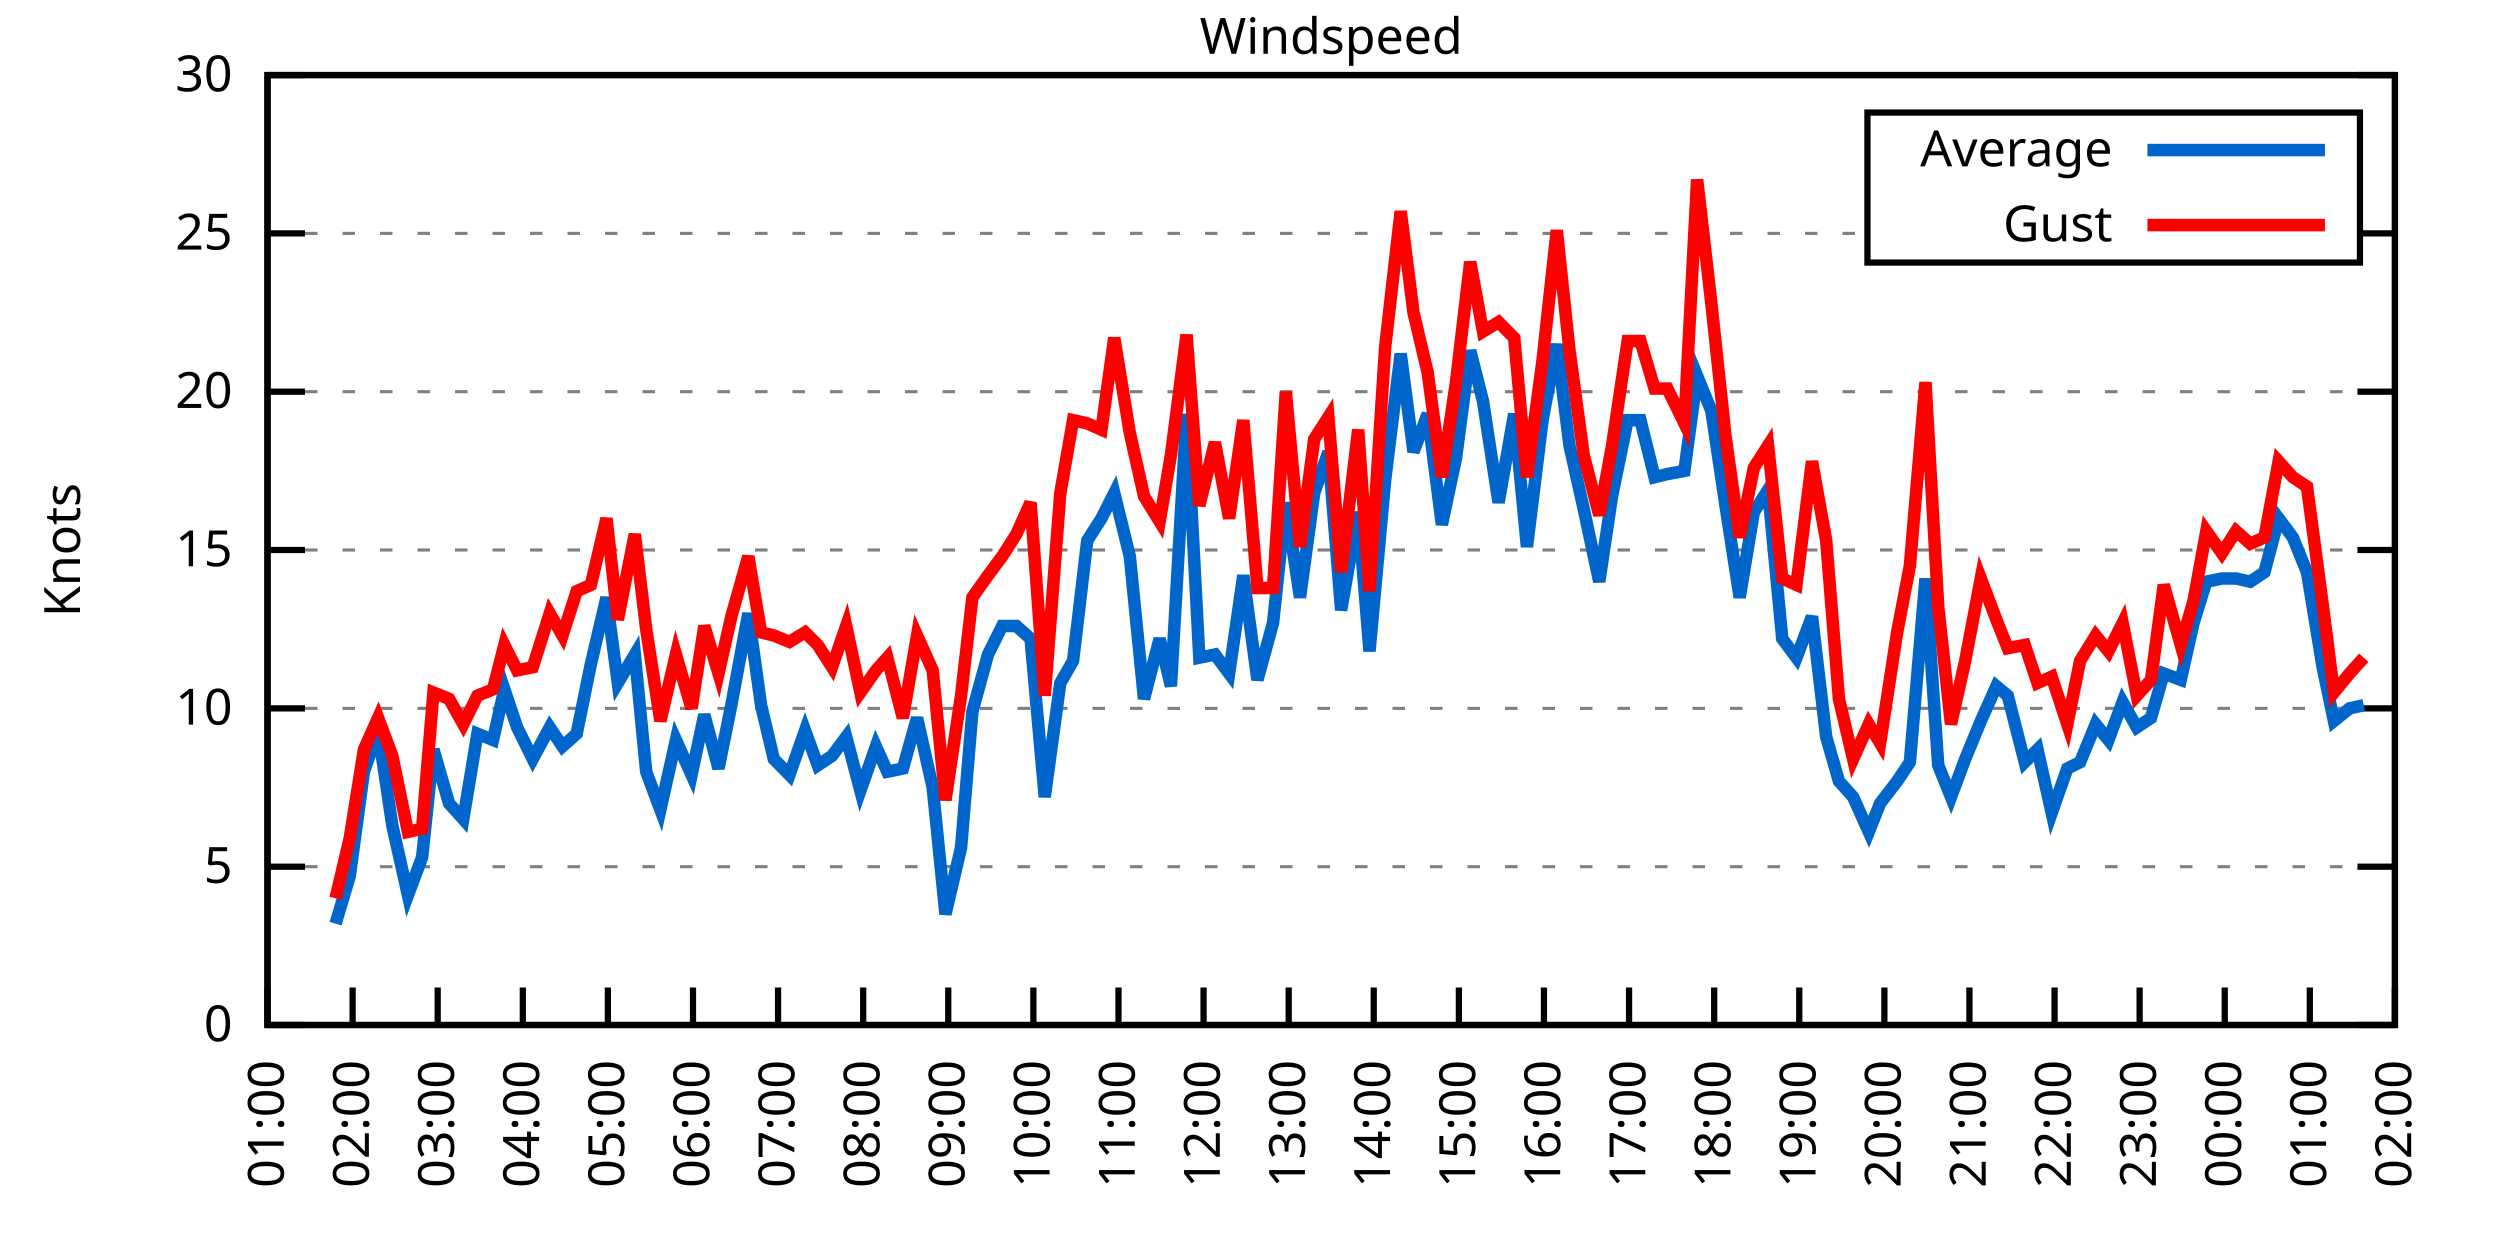
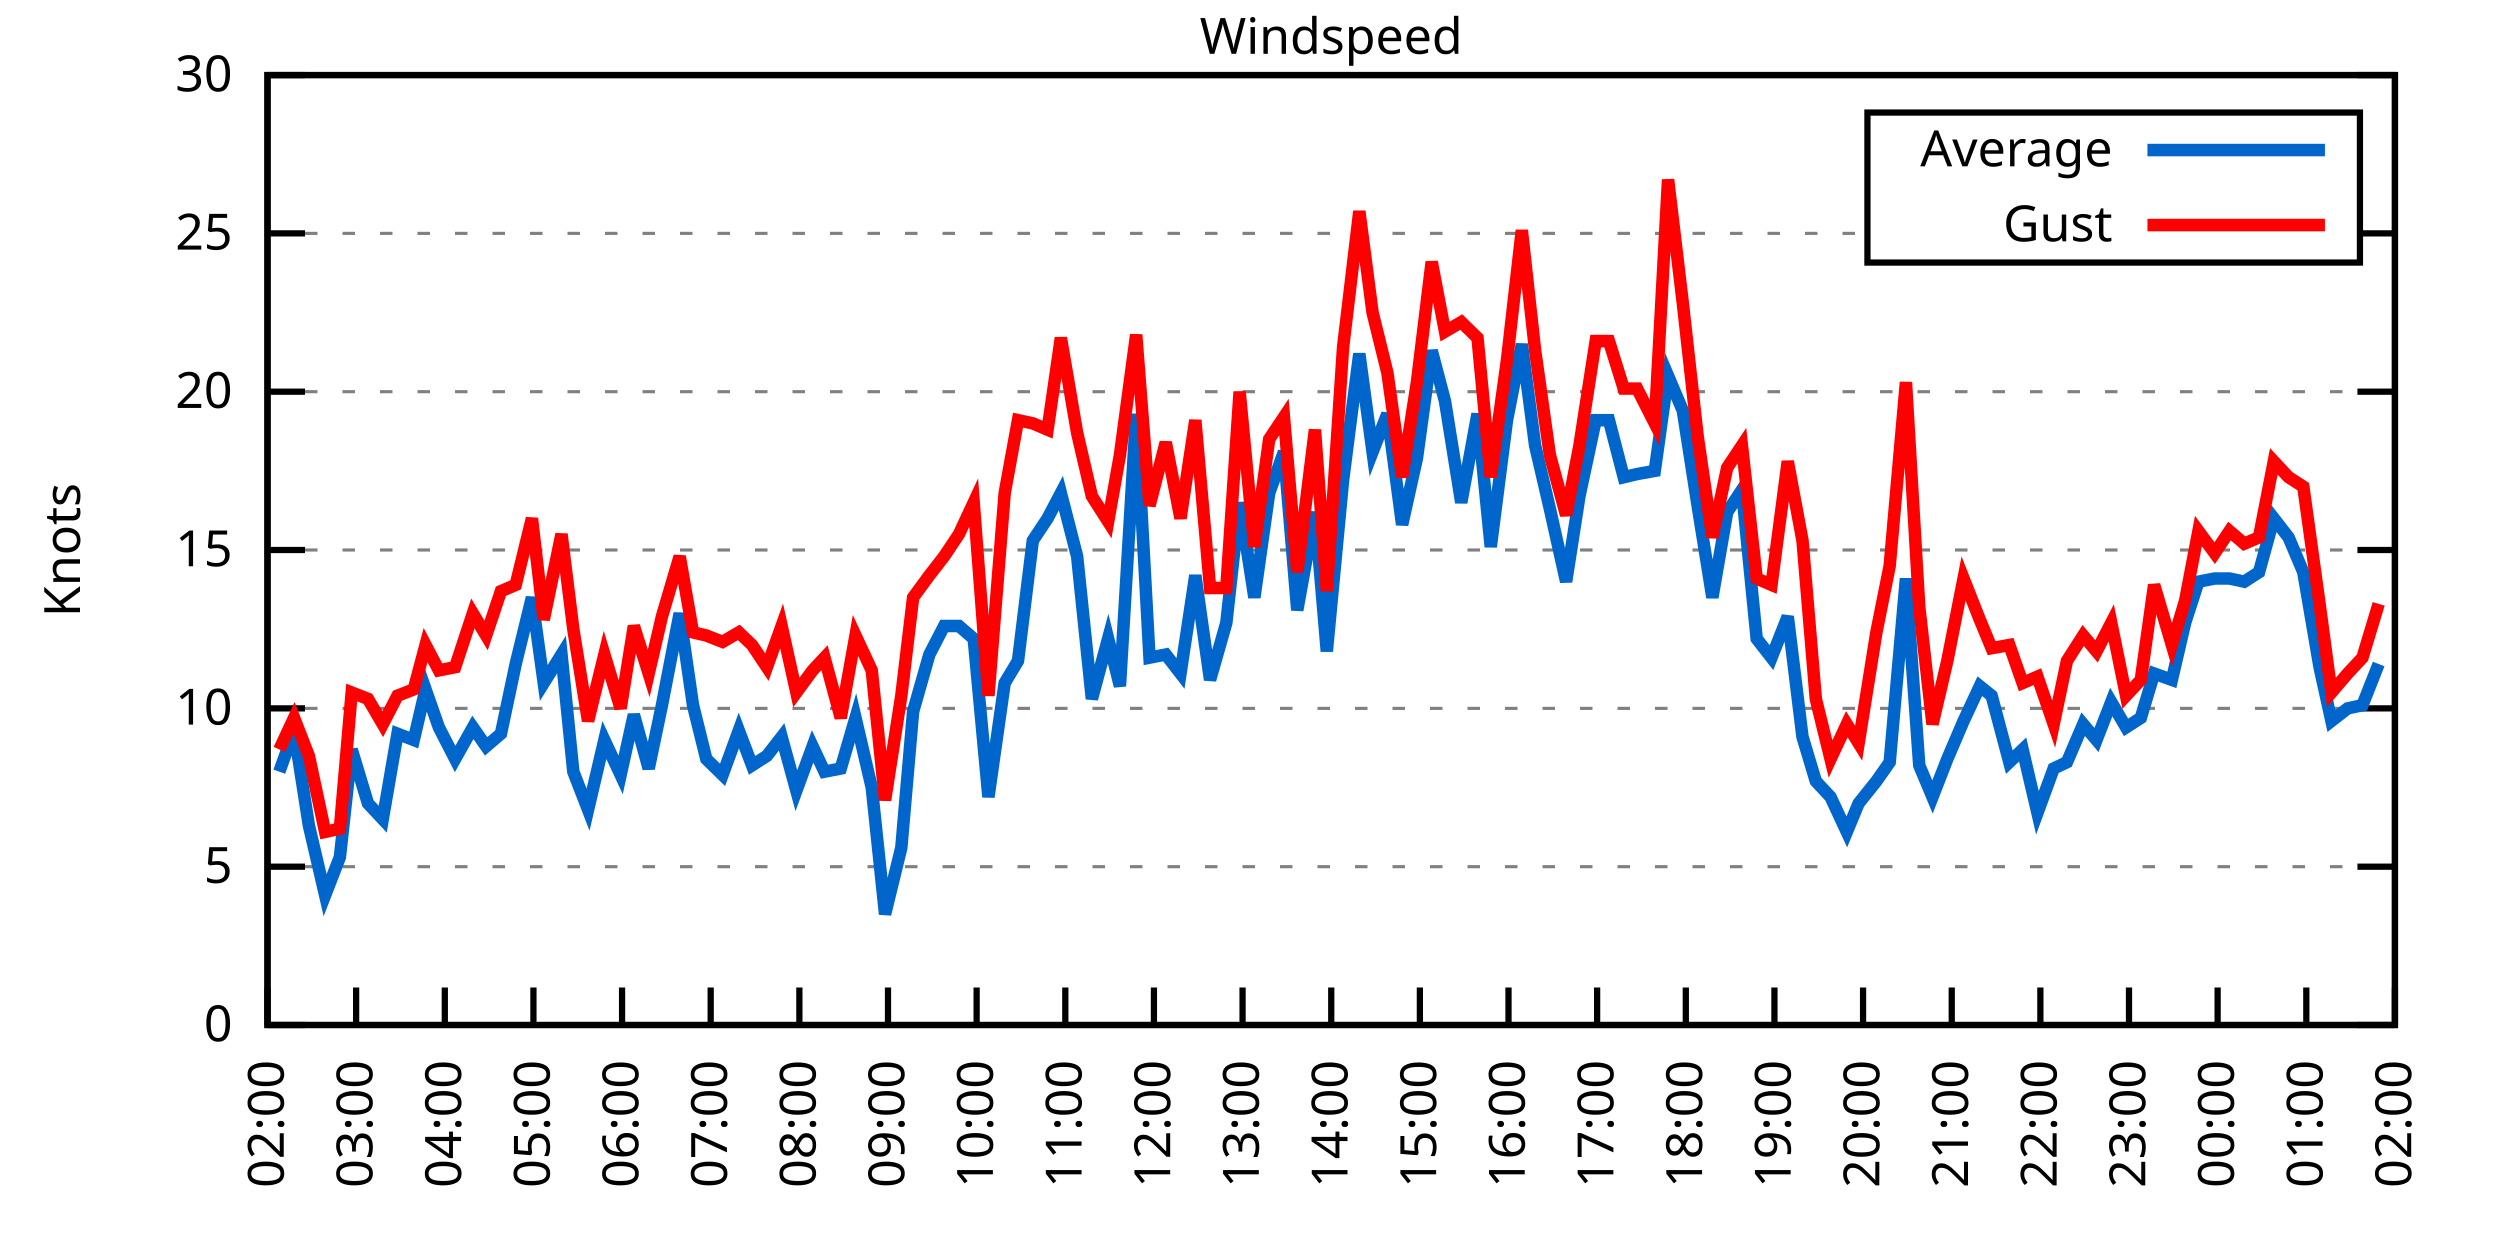
<svg xmlns="http://www.w3.org/2000/svg" xmlns:xlink="http://www.w3.org/1999/xlink" width="400" height="200" viewBox="0 0 400 200">
  <g id="gnuplot_canvas">
    <rect x="0" y="0" width="400" height="200" fill="none" />
    <defs>
      <circle id="gpDot" r="0.5" stroke-width="0.5" stroke="currentColor" />
      <path id="gpPt0" stroke-width="0.333" stroke="currentColor" d="M-1,0 h2 M0,-1 v2" />
      <path id="gpPt1" stroke-width="0.333" stroke="currentColor" d="M-1,-1 L1,1 M1,-1 L-1,1" />
      <path id="gpPt2" stroke-width="0.333" stroke="currentColor" d="M-1,0 L1,0 M0,-1 L0,1 M-1,-1 L1,1 M-1,1 L1,-1" />
      <rect id="gpPt3" stroke-width="0.333" stroke="currentColor" x="-1" y="-1" width="2" height="2" />
      <rect id="gpPt4" stroke-width="0.333" stroke="currentColor" fill="currentColor" x="-1" y="-1" width="2" height="2" />
      <circle id="gpPt5" stroke-width="0.333" stroke="currentColor" cx="0" cy="0" r="1" />
      <use xlink:href="#gpPt5" id="gpPt6" fill="currentColor" stroke="none" />
      <path id="gpPt7" stroke-width="0.333" stroke="currentColor" d="M0,-1.33 L-1.33,0.67 L1.33,0.67 z" />
      <use xlink:href="#gpPt7" id="gpPt8" fill="currentColor" stroke="none" />
      <use xlink:href="#gpPt7" id="gpPt9" stroke="currentColor" transform="rotate(180)" />
      <use xlink:href="#gpPt9" id="gpPt10" fill="currentColor" stroke="none" />
      <use xlink:href="#gpPt3" id="gpPt11" stroke="currentColor" transform="rotate(45)" />
      <use xlink:href="#gpPt11" id="gpPt12" fill="currentColor" stroke="none" />
      <path id="gpPt13" stroke-width="0.333" stroke="currentColor" d="M0,1.330 L1.265,0.411 L0.782,-1.067 L-0.782,-1.076 L-1.265,0.411 z" />
      <use xlink:href="#gpPt13" id="gpPt14" fill="currentColor" stroke="none" />
      <filter id="textbox" filterUnits="objectBoundingBox" x="0" y="0" height="1" width="1">
        <feFlood flood-color="white" flood-opacity="1" result="bgnd" />
        <feComposite in="SourceGraphic" in2="bgnd" operator="atop" />
      </filter>
      <filter id="greybox" filterUnits="objectBoundingBox" x="0" y="0" height="1" width="1">
        <feFlood flood-color="lightgrey" flood-opacity="1" result="grey" />
        <feComposite in="SourceGraphic" in2="grey" operator="atop" />
      </filter>
    </defs>
    <g fill="none" color="white" stroke="currentColor" stroke-width="1.00" stroke-linecap="butt" stroke-linejoin="miter">
</g>
    <g fill="none" color="black" stroke="currentColor" stroke-width="1.00" stroke-linecap="butt" stroke-linejoin="miter">
      <g stroke="none" shape-rendering="crispEdges">
        <polygon fill="rgb(255, 255, 255)" points="42.80,164.00 383.18,164.00 383.18,12.02 42.80,12.02 " />
      </g>
    </g>
    <g fill="none" color="black" stroke="currentColor" stroke-width="1.00" stroke-linecap="butt" stroke-linejoin="miter">
</g>
    <g fill="none" color="black" stroke="black" stroke-width="0.50" stroke-linecap="butt" stroke-linejoin="miter">
</g>
    <g fill="none" color="gray" stroke="currentColor" stroke-width="0.50" stroke-linecap="butt" stroke-linejoin="miter">
      <path stroke="gray" stroke-dasharray="2,4" class="gridline" d="M42.80,164.00 L383.19,164.00  " />
    </g>
    <g fill="none" color="gray" stroke="gray" stroke-width="1.00" stroke-linecap="butt" stroke-linejoin="miter">
</g>
    <g fill="none" color="black" stroke="currentColor" stroke-width="1.00" stroke-linecap="butt" stroke-linejoin="miter">
      <path stroke="black" d="M42.80,164.00 L48.80,164.00 M383.19,164.00 L377.19,164.00  " />
      <g transform="translate(37.20,166.60)" stroke="none" fill="black" font-family="Sans" font-size="8.00" text-anchor="end">
        <text>
          <tspan font-family="Sans"> 0</tspan>
        </text>
      </g>
    </g>
    <g fill="none" color="black" stroke="currentColor" stroke-width="1.00" stroke-linecap="butt" stroke-linejoin="miter">
</g>
    <g fill="none" color="black" stroke="black" stroke-width="0.50" stroke-linecap="butt" stroke-linejoin="miter">
</g>
    <g fill="none" color="gray" stroke="currentColor" stroke-width="0.50" stroke-linecap="butt" stroke-linejoin="miter">
      <path stroke="gray" stroke-dasharray="2,4" class="gridline" d="M42.80,138.67 L383.19,138.67  " />
    </g>
    <g fill="none" color="gray" stroke="gray" stroke-width="1.00" stroke-linecap="butt" stroke-linejoin="miter">
</g>
    <g fill="none" color="black" stroke="currentColor" stroke-width="1.00" stroke-linecap="butt" stroke-linejoin="miter">
      <path stroke="black" d="M42.80,138.67 L48.80,138.67 M383.19,138.67 L377.19,138.67  " />
      <g transform="translate(37.20,141.27)" stroke="none" fill="black" font-family="Sans" font-size="8.00" text-anchor="end">
        <text>
          <tspan font-family="Sans"> 5</tspan>
        </text>
      </g>
    </g>
    <g fill="none" color="black" stroke="currentColor" stroke-width="1.00" stroke-linecap="butt" stroke-linejoin="miter">
</g>
    <g fill="none" color="black" stroke="black" stroke-width="0.50" stroke-linecap="butt" stroke-linejoin="miter">
</g>
    <g fill="none" color="gray" stroke="currentColor" stroke-width="0.50" stroke-linecap="butt" stroke-linejoin="miter">
      <path stroke="gray" stroke-dasharray="2,4" class="gridline" d="M42.80,113.34 L383.19,113.34  " />
    </g>
    <g fill="none" color="gray" stroke="gray" stroke-width="1.00" stroke-linecap="butt" stroke-linejoin="miter">
</g>
    <g fill="none" color="black" stroke="currentColor" stroke-width="1.00" stroke-linecap="butt" stroke-linejoin="miter">
      <path stroke="black" d="M42.80,113.34 L48.80,113.34 M383.19,113.34 L377.19,113.34  " />
      <g transform="translate(37.20,115.94)" stroke="none" fill="black" font-family="Sans" font-size="8.00" text-anchor="end">
        <text>
          <tspan font-family="Sans"> 10</tspan>
        </text>
      </g>
    </g>
    <g fill="none" color="black" stroke="currentColor" stroke-width="1.00" stroke-linecap="butt" stroke-linejoin="miter">
</g>
    <g fill="none" color="black" stroke="black" stroke-width="0.50" stroke-linecap="butt" stroke-linejoin="miter">
</g>
    <g fill="none" color="gray" stroke="currentColor" stroke-width="0.50" stroke-linecap="butt" stroke-linejoin="miter">
      <path stroke="gray" stroke-dasharray="2,4" class="gridline" d="M42.80,88.00 L383.19,88.00  " />
    </g>
    <g fill="none" color="gray" stroke="gray" stroke-width="1.00" stroke-linecap="butt" stroke-linejoin="miter">
</g>
    <g fill="none" color="black" stroke="currentColor" stroke-width="1.00" stroke-linecap="butt" stroke-linejoin="miter">
      <path stroke="black" d="M42.80,88.00 L48.80,88.00 M383.19,88.00 L377.19,88.00  " />
      <g transform="translate(37.20,90.60)" stroke="none" fill="black" font-family="Sans" font-size="8.00" text-anchor="end">
        <text>
          <tspan font-family="Sans"> 15</tspan>
        </text>
      </g>
    </g>
    <g fill="none" color="black" stroke="currentColor" stroke-width="1.00" stroke-linecap="butt" stroke-linejoin="miter">
</g>
    <g fill="none" color="black" stroke="black" stroke-width="0.50" stroke-linecap="butt" stroke-linejoin="miter">
</g>
    <g fill="none" color="gray" stroke="currentColor" stroke-width="0.50" stroke-linecap="butt" stroke-linejoin="miter">
      <path stroke="gray" stroke-dasharray="2,4" class="gridline" d="M42.80,62.67 L383.19,62.67  " />
    </g>
    <g fill="none" color="gray" stroke="gray" stroke-width="1.00" stroke-linecap="butt" stroke-linejoin="miter">
</g>
    <g fill="none" color="black" stroke="currentColor" stroke-width="1.00" stroke-linecap="butt" stroke-linejoin="miter">
      <path stroke="black" d="M42.80,62.67 L48.80,62.67 M383.19,62.67 L377.19,62.67  " />
      <g transform="translate(37.20,65.27)" stroke="none" fill="black" font-family="Sans" font-size="8.00" text-anchor="end">
        <text>
          <tspan font-family="Sans"> 20</tspan>
        </text>
      </g>
    </g>
    <g fill="none" color="black" stroke="currentColor" stroke-width="1.00" stroke-linecap="butt" stroke-linejoin="miter">
</g>
    <g fill="none" color="black" stroke="black" stroke-width="0.50" stroke-linecap="butt" stroke-linejoin="miter">
</g>
    <g fill="none" color="gray" stroke="currentColor" stroke-width="0.50" stroke-linecap="butt" stroke-linejoin="miter">
      <path stroke="gray" stroke-dasharray="2,4" class="gridline" d="M42.80,37.34 L298.79,37.34 M377.59,37.34 L383.19,37.34  " />
    </g>
    <g fill="none" color="gray" stroke="gray" stroke-width="1.00" stroke-linecap="butt" stroke-linejoin="miter">
</g>
    <g fill="none" color="black" stroke="currentColor" stroke-width="1.00" stroke-linecap="butt" stroke-linejoin="miter">
      <path stroke="black" d="M42.80,37.34 L48.80,37.34 M383.19,37.34 L377.19,37.34  " />
      <g transform="translate(37.20,39.94)" stroke="none" fill="black" font-family="Sans" font-size="8.00" text-anchor="end">
        <text>
          <tspan font-family="Sans"> 25</tspan>
        </text>
      </g>
    </g>
    <g fill="none" color="black" stroke="currentColor" stroke-width="1.00" stroke-linecap="butt" stroke-linejoin="miter">
</g>
    <g fill="none" color="black" stroke="black" stroke-width="0.50" stroke-linecap="butt" stroke-linejoin="miter">
</g>
    <g fill="none" color="gray" stroke="currentColor" stroke-width="0.50" stroke-linecap="butt" stroke-linejoin="miter">
      <path stroke="gray" stroke-dasharray="2,4" class="gridline" d="M42.80,12.01 L383.19,12.01  " />
    </g>
    <g fill="none" color="gray" stroke="gray" stroke-width="1.00" stroke-linecap="butt" stroke-linejoin="miter">
</g>
    <g fill="none" color="black" stroke="currentColor" stroke-width="1.00" stroke-linecap="butt" stroke-linejoin="miter">
      <path stroke="black" d="M42.80,12.01 L48.80,12.01 M383.19,12.01 L377.19,12.01  " />
      <g transform="translate(37.20,14.61)" stroke="none" fill="black" font-family="Sans" font-size="8.00" text-anchor="end">
        <text>
          <tspan font-family="Sans"> 30</tspan>
        </text>
      </g>
    </g>
    <g fill="none" color="black" stroke="currentColor" stroke-width="1.00" stroke-linecap="butt" stroke-linejoin="miter">
      <path stroke="black" d="M42.80,164.00 L42.80,158.00  " />
      <g transform="translate(45.40,169.60) rotate(270.00)" stroke="none" fill="black" font-family="Sans" font-size="8.00" text-anchor="end">
        <text>
-           <tspan font-family="Sans">01:00</tspan>
-         </text>
-       </g>
-     </g>
-     <g fill="none" color="black" stroke="currentColor" stroke-width="1.00" stroke-linecap="butt" stroke-linejoin="miter">
-       <path stroke="black" d="M56.42,164.00 L56.42,158.00  " />
-       <g transform="translate(59.02,169.60) rotate(270.00)" stroke="none" fill="black" font-family="Sans" font-size="8.00" text-anchor="end">
-         <text>
          <tspan font-family="Sans">02:00</tspan>
        </text>
      </g>
    </g>
    <g fill="none" color="black" stroke="currentColor" stroke-width="1.00" stroke-linecap="butt" stroke-linejoin="miter">
-       <path stroke="black" d="M70.03,164.00 L70.03,158.00  " />
-       <g transform="translate(72.63,169.60) rotate(270.00)" stroke="none" fill="black" font-family="Sans" font-size="8.00" text-anchor="end">
+       <path stroke="black" d="M56.98,164.00 L56.98,158.00  " />
+       <g transform="translate(59.58,169.60) rotate(270.00)" stroke="none" fill="black" font-family="Sans" font-size="8.00" text-anchor="end">
        <text>
          <tspan font-family="Sans">03:00</tspan>
        </text>
      </g>
    </g>
    <g fill="none" color="black" stroke="currentColor" stroke-width="1.00" stroke-linecap="butt" stroke-linejoin="miter">
-       <path stroke="black" d="M83.65,164.00 L83.65,158.00  " />
-       <g transform="translate(86.25,169.60) rotate(270.00)" stroke="none" fill="black" font-family="Sans" font-size="8.00" text-anchor="end">
+       <path stroke="black" d="M71.17,164.00 L71.17,158.00  " />
+       <g transform="translate(73.77,169.60) rotate(270.00)" stroke="none" fill="black" font-family="Sans" font-size="8.00" text-anchor="end">
        <text>
          <tspan font-family="Sans">04:00</tspan>
        </text>
      </g>
    </g>
    <g fill="none" color="black" stroke="currentColor" stroke-width="1.00" stroke-linecap="butt" stroke-linejoin="miter">
-       <path stroke="black" d="M97.26,164.00 L97.26,158.00  " />
-       <g transform="translate(99.86,169.60) rotate(270.00)" stroke="none" fill="black" font-family="Sans" font-size="8.00" text-anchor="end">
+       <path stroke="black" d="M85.35,164.00 L85.35,158.00  " />
+       <g transform="translate(87.95,169.60) rotate(270.00)" stroke="none" fill="black" font-family="Sans" font-size="8.00" text-anchor="end">
        <text>
          <tspan font-family="Sans">05:00</tspan>
        </text>
      </g>
    </g>
    <g fill="none" color="black" stroke="currentColor" stroke-width="1.00" stroke-linecap="butt" stroke-linejoin="miter">
-       <path stroke="black" d="M110.88,164.00 L110.88,158.00  " />
-       <g transform="translate(113.48,169.60) rotate(270.00)" stroke="none" fill="black" font-family="Sans" font-size="8.00" text-anchor="end">
+       <path stroke="black" d="M99.53,164.00 L99.53,158.00  " />
+       <g transform="translate(102.13,169.60) rotate(270.00)" stroke="none" fill="black" font-family="Sans" font-size="8.00" text-anchor="end">
        <text>
          <tspan font-family="Sans">06:00</tspan>
        </text>
      </g>
    </g>
    <g fill="none" color="black" stroke="currentColor" stroke-width="1.00" stroke-linecap="butt" stroke-linejoin="miter">
-       <path stroke="black" d="M124.49,164.00 L124.49,158.00  " />
-       <g transform="translate(127.09,169.60) rotate(270.00)" stroke="none" fill="black" font-family="Sans" font-size="8.00" text-anchor="end">
+       <path stroke="black" d="M113.71,164.00 L113.71,158.00  " />
+       <g transform="translate(116.31,169.60) rotate(270.00)" stroke="none" fill="black" font-family="Sans" font-size="8.00" text-anchor="end">
        <text>
          <tspan font-family="Sans">07:00</tspan>
        </text>
      </g>
    </g>
    <g fill="none" color="black" stroke="currentColor" stroke-width="1.00" stroke-linecap="butt" stroke-linejoin="miter">
-       <path stroke="black" d="M138.11,164.00 L138.11,158.00  " />
-       <g transform="translate(140.71,169.60) rotate(270.00)" stroke="none" fill="black" font-family="Sans" font-size="8.00" text-anchor="end">
+       <path stroke="black" d="M127.90,164.00 L127.90,158.00  " />
+       <g transform="translate(130.50,169.60) rotate(270.00)" stroke="none" fill="black" font-family="Sans" font-size="8.00" text-anchor="end">
        <text>
          <tspan font-family="Sans">08:00</tspan>
        </text>
      </g>
    </g>
    <g fill="none" color="black" stroke="currentColor" stroke-width="1.00" stroke-linecap="butt" stroke-linejoin="miter">
-       <path stroke="black" d="M151.72,164.00 L151.72,158.00  " />
-       <g transform="translate(154.32,169.60) rotate(270.00)" stroke="none" fill="black" font-family="Sans" font-size="8.00" text-anchor="end">
+       <path stroke="black" d="M142.08,164.00 L142.08,158.00  " />
+       <g transform="translate(144.68,169.60) rotate(270.00)" stroke="none" fill="black" font-family="Sans" font-size="8.00" text-anchor="end">
        <text>
          <tspan font-family="Sans">09:00</tspan>
        </text>
      </g>
    </g>
    <g fill="none" color="black" stroke="currentColor" stroke-width="1.00" stroke-linecap="butt" stroke-linejoin="miter">
-       <path stroke="black" d="M165.34,164.00 L165.34,158.00  " />
-       <g transform="translate(167.94,169.60) rotate(270.00)" stroke="none" fill="black" font-family="Sans" font-size="8.00" text-anchor="end">
+       <path stroke="black" d="M156.26,164.00 L156.26,158.00  " />
+       <g transform="translate(158.86,169.60) rotate(270.00)" stroke="none" fill="black" font-family="Sans" font-size="8.00" text-anchor="end">
        <text>
          <tspan font-family="Sans">10:00</tspan>
        </text>
      </g>
    </g>
    <g fill="none" color="black" stroke="currentColor" stroke-width="1.00" stroke-linecap="butt" stroke-linejoin="miter">
-       <path stroke="black" d="M178.96,164.00 L178.96,158.00  " />
-       <g transform="translate(181.56,169.60) rotate(270.00)" stroke="none" fill="black" font-family="Sans" font-size="8.00" text-anchor="end">
+       <path stroke="black" d="M170.45,164.00 L170.45,158.00  " />
+       <g transform="translate(173.05,169.60) rotate(270.00)" stroke="none" fill="black" font-family="Sans" font-size="8.00" text-anchor="end">
        <text>
          <tspan font-family="Sans">11:00</tspan>
        </text>
      </g>
    </g>
    <g fill="none" color="black" stroke="currentColor" stroke-width="1.00" stroke-linecap="butt" stroke-linejoin="miter">
-       <path stroke="black" d="M192.57,164.00 L192.57,158.00  " />
-       <g transform="translate(195.17,169.60) rotate(270.00)" stroke="none" fill="black" font-family="Sans" font-size="8.00" text-anchor="end">
+       <path stroke="black" d="M184.63,164.00 L184.63,158.00  " />
+       <g transform="translate(187.23,169.60) rotate(270.00)" stroke="none" fill="black" font-family="Sans" font-size="8.00" text-anchor="end">
        <text>
          <tspan font-family="Sans">12:00</tspan>
        </text>
      </g>
    </g>
    <g fill="none" color="black" stroke="currentColor" stroke-width="1.00" stroke-linecap="butt" stroke-linejoin="miter">
-       <path stroke="black" d="M206.19,164.00 L206.19,158.00  " />
-       <g transform="translate(208.79,169.60) rotate(270.00)" stroke="none" fill="black" font-family="Sans" font-size="8.00" text-anchor="end">
+       <path stroke="black" d="M198.81,164.00 L198.81,158.00  " />
+       <g transform="translate(201.41,169.60) rotate(270.00)" stroke="none" fill="black" font-family="Sans" font-size="8.00" text-anchor="end">
        <text>
          <tspan font-family="Sans">13:00</tspan>
        </text>
      </g>
    </g>
    <g fill="none" color="black" stroke="currentColor" stroke-width="1.00" stroke-linecap="butt" stroke-linejoin="miter">
-       <path stroke="black" d="M219.80,164.00 L219.80,158.00  " />
-       <g transform="translate(222.40,169.60) rotate(270.00)" stroke="none" fill="black" font-family="Sans" font-size="8.00" text-anchor="end">
+       <path stroke="black" d="M213.00,164.00 L213.00,158.00  " />
+       <g transform="translate(215.60,169.60) rotate(270.00)" stroke="none" fill="black" font-family="Sans" font-size="8.00" text-anchor="end">
        <text>
          <tspan font-family="Sans">14:00</tspan>
        </text>
      </g>
    </g>
    <g fill="none" color="black" stroke="currentColor" stroke-width="1.00" stroke-linecap="butt" stroke-linejoin="miter">
-       <path stroke="black" d="M233.42,164.00 L233.42,158.00  " />
-       <g transform="translate(236.02,169.60) rotate(270.00)" stroke="none" fill="black" font-family="Sans" font-size="8.00" text-anchor="end">
+       <path stroke="black" d="M227.18,164.00 L227.18,158.00  " />
+       <g transform="translate(229.78,169.60) rotate(270.00)" stroke="none" fill="black" font-family="Sans" font-size="8.00" text-anchor="end">
        <text>
          <tspan font-family="Sans">15:00</tspan>
        </text>
      </g>
    </g>
    <g fill="none" color="black" stroke="currentColor" stroke-width="1.00" stroke-linecap="butt" stroke-linejoin="miter">
-       <path stroke="black" d="M247.03,164.00 L247.03,158.00  " />
-       <g transform="translate(249.63,169.60) rotate(270.00)" stroke="none" fill="black" font-family="Sans" font-size="8.00" text-anchor="end">
+       <path stroke="black" d="M241.36,164.00 L241.36,158.00  " />
+       <g transform="translate(243.96,169.60) rotate(270.00)" stroke="none" fill="black" font-family="Sans" font-size="8.00" text-anchor="end">
        <text>
          <tspan font-family="Sans">16:00</tspan>
        </text>
      </g>
    </g>
    <g fill="none" color="black" stroke="currentColor" stroke-width="1.00" stroke-linecap="butt" stroke-linejoin="miter">
-       <path stroke="black" d="M260.65,164.00 L260.65,158.00  " />
-       <g transform="translate(263.25,169.60) rotate(270.00)" stroke="none" fill="black" font-family="Sans" font-size="8.00" text-anchor="end">
+       <path stroke="black" d="M255.54,164.00 L255.54,158.00  " />
+       <g transform="translate(258.14,169.60) rotate(270.00)" stroke="none" fill="black" font-family="Sans" font-size="8.00" text-anchor="end">
        <text>
          <tspan font-family="Sans">17:00</tspan>
        </text>
      </g>
    </g>
    <g fill="none" color="black" stroke="currentColor" stroke-width="1.00" stroke-linecap="butt" stroke-linejoin="miter">
-       <path stroke="black" d="M274.27,164.00 L274.27,158.00  " />
-       <g transform="translate(276.87,169.60) rotate(270.00)" stroke="none" fill="black" font-family="Sans" font-size="8.00" text-anchor="end">
+       <path stroke="black" d="M269.73,164.00 L269.73,158.00  " />
+       <g transform="translate(272.33,169.60) rotate(270.00)" stroke="none" fill="black" font-family="Sans" font-size="8.00" text-anchor="end">
        <text>
          <tspan font-family="Sans">18:00</tspan>
        </text>
      </g>
    </g>
    <g fill="none" color="black" stroke="currentColor" stroke-width="1.00" stroke-linecap="butt" stroke-linejoin="miter">
-       <path stroke="black" d="M287.88,164.00 L287.88,158.00  " />
-       <g transform="translate(290.48,169.60) rotate(270.00)" stroke="none" fill="black" font-family="Sans" font-size="8.00" text-anchor="end">
+       <path stroke="black" d="M283.91,164.00 L283.91,158.00  " />
+       <g transform="translate(286.51,169.60) rotate(270.00)" stroke="none" fill="black" font-family="Sans" font-size="8.00" text-anchor="end">
        <text>
          <tspan font-family="Sans">19:00</tspan>
        </text>
      </g>
    </g>
    <g fill="none" color="black" stroke="currentColor" stroke-width="1.00" stroke-linecap="butt" stroke-linejoin="miter">
-       <path stroke="black" d="M301.50,164.00 L301.50,158.00  " />
-       <g transform="translate(304.10,169.60) rotate(270.00)" stroke="none" fill="black" font-family="Sans" font-size="8.00" text-anchor="end">
+       <path stroke="black" d="M298.09,164.00 L298.09,158.00  " />
+       <g transform="translate(300.69,169.60) rotate(270.00)" stroke="none" fill="black" font-family="Sans" font-size="8.00" text-anchor="end">
        <text>
          <tspan font-family="Sans">20:00</tspan>
        </text>
      </g>
    </g>
    <g fill="none" color="black" stroke="currentColor" stroke-width="1.00" stroke-linecap="butt" stroke-linejoin="miter">
-       <path stroke="black" d="M315.11,164.00 L315.11,158.00  " />
-       <g transform="translate(317.71,169.60) rotate(270.00)" stroke="none" fill="black" font-family="Sans" font-size="8.00" text-anchor="end">
+       <path stroke="black" d="M312.28,164.00 L312.28,158.00  " />
+       <g transform="translate(314.88,169.60) rotate(270.00)" stroke="none" fill="black" font-family="Sans" font-size="8.00" text-anchor="end">
        <text>
          <tspan font-family="Sans">21:00</tspan>
        </text>
      </g>
    </g>
    <g fill="none" color="black" stroke="currentColor" stroke-width="1.00" stroke-linecap="butt" stroke-linejoin="miter">
-       <path stroke="black" d="M328.73,164.00 L328.73,158.00  " />
-       <g transform="translate(331.33,169.60) rotate(270.00)" stroke="none" fill="black" font-family="Sans" font-size="8.00" text-anchor="end">
+       <path stroke="black" d="M326.46,164.00 L326.46,158.00  " />
+       <g transform="translate(329.06,169.60) rotate(270.00)" stroke="none" fill="black" font-family="Sans" font-size="8.00" text-anchor="end">
        <text>
          <tspan font-family="Sans">22:00</tspan>
        </text>
      </g>
    </g>
    <g fill="none" color="black" stroke="currentColor" stroke-width="1.00" stroke-linecap="butt" stroke-linejoin="miter">
-       <path stroke="black" d="M342.34,164.00 L342.34,158.00  " />
-       <g transform="translate(344.94,169.60) rotate(270.00)" stroke="none" fill="black" font-family="Sans" font-size="8.00" text-anchor="end">
+       <path stroke="black" d="M340.64,164.00 L340.64,158.00  " />
+       <g transform="translate(343.24,169.60) rotate(270.00)" stroke="none" fill="black" font-family="Sans" font-size="8.00" text-anchor="end">
        <text>
          <tspan font-family="Sans">23:00</tspan>
        </text>
      </g>
    </g>
    <g fill="none" color="black" stroke="currentColor" stroke-width="1.00" stroke-linecap="butt" stroke-linejoin="miter">
-       <path stroke="black" d="M355.96,164.00 L355.96,158.00  " />
-       <g transform="translate(358.56,169.60) rotate(270.00)" stroke="none" fill="black" font-family="Sans" font-size="8.00" text-anchor="end">
+       <path stroke="black" d="M354.82,164.00 L354.82,158.00  " />
+       <g transform="translate(357.42,169.60) rotate(270.00)" stroke="none" fill="black" font-family="Sans" font-size="8.00" text-anchor="end">
        <text>
          <tspan font-family="Sans">00:00</tspan>
        </text>
      </g>
    </g>
    <g fill="none" color="black" stroke="currentColor" stroke-width="1.00" stroke-linecap="butt" stroke-linejoin="miter">
-       <path stroke="black" d="M369.57,164.00 L369.57,158.00  " />
-       <g transform="translate(372.17,169.60) rotate(270.00)" stroke="none" fill="black" font-family="Sans" font-size="8.00" text-anchor="end">
+       <path stroke="black" d="M369.01,164.00 L369.01,158.00  " />
+       <g transform="translate(371.61,169.60) rotate(270.00)" stroke="none" fill="black" font-family="Sans" font-size="8.00" text-anchor="end">
        <text>
          <tspan font-family="Sans">01:00</tspan>
        </text>
      </g>
    </g>
    <g fill="none" color="black" stroke="currentColor" stroke-width="1.00" stroke-linecap="butt" stroke-linejoin="miter">
      <path stroke="black" d="M383.19,164.00 L383.19,158.00  " />
      <g transform="translate(385.79,169.60) rotate(270.00)" stroke="none" fill="black" font-family="Sans" font-size="8.00" text-anchor="end">
        <text>
          <tspan font-family="Sans">02:00</tspan>
        </text>
      </g>
    </g>
    <g fill="none" color="black" stroke="currentColor" stroke-width="1.00" stroke-linecap="butt" stroke-linejoin="miter">
</g>
    <g fill="none" color="black" stroke="currentColor" stroke-width="1.00" stroke-linecap="butt" stroke-linejoin="miter">
      <path stroke="black" d="M42.80,12.01 L42.80,164.00 L383.19,164.00 L383.19,12.01 L42.80,12.01 Z  " />
    </g>
    <g fill="none" color="black" stroke="currentColor" stroke-width="1.00" stroke-linecap="butt" stroke-linejoin="miter">
</g>
    <g fill="none" color="black" stroke="currentColor" stroke-width="1.00" stroke-linecap="butt" stroke-linejoin="miter">
      <path stroke="black" d="M298.79,42.01 L298.79,18.01 L377.59,18.01 L377.59,42.01 L298.79,42.01 Z  " />
    </g>
    <g id="Windspeed_plot_1">
      <g fill="none" color="white" stroke="black" stroke-width="2.00" stroke-linecap="butt" stroke-linejoin="miter">
</g>
      <g fill="none" color="black" stroke="currentColor" stroke-width="2.00" stroke-linecap="butt" stroke-linejoin="miter">
        <g transform="translate(337.99,26.61)" stroke="none" fill="black" font-family="Sans" font-size="8.00" text-anchor="end">
          <text>
            <tspan font-family="Sans">Average</tspan>
          </text>
        </g>
      </g>
      <g fill="none" color="black" stroke="currentColor" stroke-width="2.00" stroke-linecap="butt" stroke-linejoin="miter">
-         <path stroke="rgb(  0, 102, 204)" d="M343.59,24.01 L371.99,24.01 M53.69,147.79 L55.96,140.19 L58.23,123.47 L60.50,116.88 L62.77,132.08 L65.27,143.23   L67.54,137.15 L69.35,119.92 L71.85,128.54 L74.12,131.07 L76.39,117.39 L78.88,118.40 L80.70,110.30 L82.74,116.38   L85.24,121.44 L87.96,116.38 L90.00,119.42 L92.27,117.39 L94.54,106.24 L97.04,95.60 L98.85,109.28 L101.57,104.72   L103.39,123.47 L105.66,129.55 L108.15,118.40 L110.65,123.98 L112.69,114.35 L114.96,122.96 L117.01,112.83 L119.73,98.14   L121.77,112.83 L123.81,121.44 L126.31,123.98 L128.81,116.88 L130.85,122.46 L133.12,120.94 L135.39,117.90 L137.66,126.51   L140.15,119.42 L141.97,123.47 L144.46,122.96 L146.73,114.86 L149.23,126.00 L151.27,146.27 L153.77,135.63 L155.58,113.84   L158.08,104.72 L160.35,100.16 L162.62,100.16 L164.89,102.19 L167.16,127.52 L169.65,109.28 L171.69,105.74 L173.96,86.49   L176.23,82.94 L178.28,78.89 L180.77,89.02 L183.04,111.82 L185.54,102.19 L187.35,109.79 L189.85,66.22 L191.89,105.23   L194.39,104.72 L196.66,107.76 L198.93,92.06 L201.19,108.78 L203.69,99.66 L205.73,80.41 L208.00,95.60 L210.27,78.89   L212.54,72.30 L214.58,97.63 L217.31,81.93 L219.12,104.22 L221.62,76.86 L224.11,56.59 L226.16,72.30 L228.43,66.22   L230.70,83.95 L232.96,73.31 L235.23,56.09 L237.28,64.19 L239.77,80.41 L242.27,66.22 L244.31,87.50 L246.81,67.23   L249.08,55.07 L251.12,71.29 L253.39,81.42 L255.88,93.07 L257.93,79.39 L260.42,67.23 L262.47,67.23 L264.73,76.35   L266.78,75.85 L269.50,75.34 L271.54,60.14 L273.81,65.71 L276.08,80.91 L278.35,95.60 L280.62,81.93 L282.89,78.38   L285.16,102.19 L287.43,105.23 L289.92,98.64 L292.19,117.90 L294.23,124.99 L296.50,127.52 L299.00,133.10 L300.82,128.54   L303.54,124.99 L305.58,121.95 L308.08,92.56 L310.12,122.46 L312.16,127.52 L314.43,121.44 L316.93,115.36 L319.42,109.79   L321.24,111.31 L323.96,121.95 L326.00,119.92 L328.27,130.06 L330.77,122.96 L332.81,121.95 L335.31,115.87 L337.35,118.40   L339.62,112.32 L341.89,116.38 L344.16,114.86 L346.20,107.76 L348.92,108.78 L350.97,99.66 L353.01,93.07 L355.50,92.56   L357.77,92.56 L360.04,93.07 L362.31,91.55 L364.58,82.94 L366.85,85.98 L369.12,91.55 L371.62,106.75 L373.43,115.36   L375.93,113.34 L378.20,112.83  " />
+         <path stroke="rgb(  0, 102, 204)" d="M343.59,24.01 L371.99,24.01 M44.69,123.47 L47.05,116.88 L49.42,132.08 L52.02,143.23 L54.38,137.15 L56.27,119.92   L58.87,128.54 L61.24,131.07 L63.60,117.39 L66.20,118.40 L68.09,110.30 L70.22,116.38 L72.82,121.44 L75.66,116.38   L77.78,119.42 L80.15,117.39 L82.51,106.24 L85.11,95.60 L87.00,109.28 L89.84,104.72 L91.73,123.47 L94.09,129.55   L96.70,118.40 L99.30,123.98 L101.42,114.35 L103.79,122.96 L105.91,112.83 L108.75,98.14 L110.88,112.83 L113.01,121.44   L115.61,123.98 L118.21,116.88 L120.33,122.46 L122.70,120.94 L125.06,117.90 L127.42,126.51 L130.02,119.42 L131.92,123.47   L134.52,122.96 L136.88,114.86 L139.48,126.00 L141.61,146.27 L144.21,135.63 L146.10,113.84 L148.70,104.72 L151.06,100.16   L153.43,100.16 L155.79,102.19 L158.15,127.52 L160.75,109.28 L162.88,105.74 L165.25,86.49 L167.61,82.94 L169.74,78.89   L172.34,89.02 L174.70,111.82 L177.30,102.19 L179.19,109.79 L181.79,66.22 L183.92,105.23 L186.52,104.72 L188.88,107.76   L191.25,92.06 L193.61,108.78 L196.21,99.66 L198.34,80.41 L200.70,95.60 L203.07,78.89 L205.43,72.30 L207.56,97.63   L210.39,81.93 L212.29,104.22 L214.89,76.86 L217.49,56.59 L219.61,72.30 L221.98,66.22 L224.34,83.95 L226.71,73.31   L229.07,56.09 L231.20,64.19 L233.80,80.41 L236.40,66.22 L238.52,87.50 L241.12,67.23 L243.49,55.07 L245.62,71.29   L247.98,81.42 L250.58,93.07 L252.71,79.39 L255.31,67.23 L257.43,67.23 L259.80,76.35 L261.93,75.85 L264.76,75.34   L266.89,60.14 L269.25,65.71 L271.62,80.91 L273.98,95.60 L276.35,81.93 L278.71,78.38 L281.07,102.19 L283.44,105.23   L286.04,98.64 L288.40,117.90 L290.53,124.99 L292.89,127.52 L295.49,133.10 L297.38,128.54 L300.22,124.99 L302.35,121.95   L304.95,92.56 L307.08,122.46 L309.20,127.52 L311.57,121.44 L314.17,115.36 L316.77,109.79 L318.66,111.31 L321.49,121.95   L323.62,119.92 L325.99,130.06 L328.59,122.96 L330.71,121.95 L333.31,115.87 L335.44,118.40 L337.80,112.32 L340.17,116.38   L342.53,114.86 L344.66,107.76 L347.50,108.78 L349.62,99.66 L351.75,93.07 L354.35,92.56 L356.72,92.56 L359.08,93.07   L361.44,91.55 L363.81,82.94 L366.17,85.98 L368.53,91.55 L371.13,106.75 L373.03,115.36 L375.63,113.34 L377.99,112.83   L380.59,106.24  " />
      </g>
    </g>
    <g id="Windspeed_plot_2">
      <g fill="none" color="black" stroke="currentColor" stroke-width="2.00" stroke-linecap="butt" stroke-linejoin="miter">
        <g transform="translate(337.99,38.61)" stroke="none" fill="black" font-family="Sans" font-size="8.00" text-anchor="end">
          <text>
            <tspan font-family="Sans">Gust</tspan>
          </text>
        </g>
      </g>
      <g fill="none" color="black" stroke="currentColor" stroke-width="2.00" stroke-linecap="butt" stroke-linejoin="miter">
-         <path stroke="rgb(255,   0,   0)" d="M343.59,36.01 L371.99,36.01 M53.69,143.73 L55.96,134.11 L58.23,119.92 L60.50,114.86 L62.77,120.94 L65.27,133.10   L67.54,132.59 L69.35,110.80 L71.85,111.82 L74.12,115.87 L76.39,111.31 L78.88,110.30 L80.70,103.20 L82.74,107.26   L85.24,106.75 L87.96,98.14 L90.00,101.68 L92.27,94.59 L94.54,93.58 L97.04,82.94 L98.85,99.15 L101.57,85.47   L103.39,100.67 L105.66,115.36 L108.15,104.72 L110.65,113.34 L112.69,100.16 L114.96,107.76 L117.01,98.64 L119.73,89.02   L121.77,101.18 L123.81,101.68 L126.31,102.70 L128.81,101.18 L130.85,103.20 L133.12,106.75 L135.39,100.16 L137.66,110.80   L140.15,107.26 L141.97,105.23 L144.46,114.86 L146.73,101.68 L149.23,107.26 L151.27,128.03 L153.77,111.31 L155.58,95.60   L158.08,92.06 L160.35,89.02 L162.62,85.47 L164.89,80.41 L167.16,111.31 L169.65,78.89 L171.69,67.23 L173.96,67.74   L176.23,68.75 L178.28,54.06 L180.77,69.26 L183.04,79.39 L185.54,83.45 L187.35,72.81 L189.85,53.55 L191.89,80.91   L194.39,70.78 L196.66,82.94 L198.93,67.23 L201.19,94.08 L203.69,94.08 L205.73,62.67 L208.00,87.50 L210.27,70.27   L212.54,66.73 L214.58,91.55 L217.31,68.75 L219.12,94.59 L221.62,55.58 L224.11,33.80 L226.16,50.01 L228.43,59.63   L230.70,76.35 L232.96,61.15 L235.23,41.90 L237.28,53.05 L239.77,51.53 L242.27,54.06 L244.31,76.35 L246.81,57.61   L249.08,36.84 L251.12,56.09 L253.39,72.81 L255.88,82.43 L257.93,71.29 L260.42,54.57 L262.47,54.57 L264.73,62.17   L266.78,62.17 L269.50,67.74 L271.54,28.73 L273.81,48.49 L276.08,69.77 L278.35,85.98 L280.62,74.83 L282.89,71.29   L285.16,92.56 L287.43,93.58 L289.92,73.82 L292.19,86.49 L294.23,111.82 L296.50,121.44 L299.00,115.87 L300.82,118.91   L303.54,101.18 L305.58,90.54 L308.08,61.15 L310.12,97.12 L312.16,115.87 L314.43,105.74 L316.93,92.56 L319.42,99.15   L321.24,103.71 L323.96,103.20 L326.00,109.28 L328.27,108.27 L330.77,115.87 L332.81,105.74 L335.31,101.68 L337.35,104.22   L339.62,99.66 L341.89,111.31 L344.16,108.78 L346.20,93.58 L348.92,103.20 L350.97,96.11 L353.01,84.97 L355.50,88.51   L357.77,84.97 L360.04,86.99 L362.31,85.98 L364.58,73.82 L366.85,76.35 L369.12,77.87 L371.62,96.62 L373.43,110.80   L375.93,107.76 L378.20,105.23  " />
+         <path stroke="rgb(255,   0,   0)" d="M343.59,36.01 L371.99,36.01 M44.69,119.92 L47.05,114.86 L49.42,120.94 L52.02,133.10 L54.38,132.59 L56.27,110.80   L58.87,111.82 L61.24,115.87 L63.60,111.31 L66.20,110.30 L68.09,103.20 L70.22,107.26 L72.82,106.75 L75.66,98.14   L77.78,101.68 L80.15,94.59 L82.51,93.58 L85.11,82.94 L87.00,99.15 L89.84,85.47 L91.73,100.67 L94.09,115.36   L96.70,104.72 L99.30,113.34 L101.42,100.16 L103.79,107.76 L105.91,98.64 L108.75,89.02 L110.88,101.18 L113.01,101.68   L115.61,102.70 L118.21,101.18 L120.33,103.20 L122.70,106.75 L125.06,100.16 L127.42,110.80 L130.02,107.26 L131.92,105.23   L134.52,114.86 L136.88,101.68 L139.48,107.26 L141.61,128.03 L144.21,111.31 L146.10,95.60 L148.70,92.06 L151.06,89.02   L153.43,85.47 L155.79,80.41 L158.15,111.31 L160.75,78.89 L162.88,67.23 L165.25,67.74 L167.61,68.75 L169.74,54.06   L172.34,69.26 L174.70,79.39 L177.30,83.45 L179.19,72.81 L181.79,53.55 L183.92,80.91 L186.52,70.78 L188.88,82.94   L191.25,67.23 L193.61,94.08 L196.21,94.08 L198.34,62.67 L200.70,87.50 L203.07,70.27 L205.43,66.73 L207.56,91.55   L210.39,68.75 L212.29,94.59 L214.89,55.58 L217.49,33.80 L219.61,50.01 L221.98,59.63 L224.34,76.35 L226.71,61.15   L229.07,41.90 L231.20,53.05 L233.80,51.53 L236.40,54.06 L238.52,76.35 L241.12,57.61 L243.49,36.84 L245.62,56.09   L247.98,72.81 L250.58,82.43 L252.71,71.29 L255.31,54.57 L257.43,54.57 L259.80,62.17 L261.93,62.17 L264.76,67.74   L266.89,28.73 L269.25,48.49 L271.62,69.77 L273.98,85.98 L276.35,74.83 L278.71,71.29 L281.07,92.56 L283.44,93.58   L286.04,73.82 L288.40,86.49 L290.53,111.82 L292.89,121.44 L295.49,115.87 L297.38,118.91 L300.22,101.18 L302.35,90.54   L304.95,61.15 L307.08,97.12 L309.20,115.87 L311.57,105.74 L314.17,92.56 L316.77,99.15 L318.66,103.71 L321.49,103.20   L323.62,109.28 L325.99,108.27 L328.59,115.87 L330.71,105.74 L333.31,101.68 L335.44,104.22 L337.80,99.66 L340.17,111.31   L342.53,108.78 L344.66,93.58 L347.50,103.20 L349.62,96.11 L351.75,84.97 L354.35,88.51 L356.72,84.97 L359.08,86.99   L361.44,85.98 L363.81,73.82 L366.17,76.35 L368.53,77.87 L371.13,96.62 L373.03,110.80 L375.63,107.76 L377.99,105.23   L380.59,96.62  " />
      </g>
    </g>
    <g fill="none" color="black" stroke="currentColor" stroke-width="2.00" stroke-linecap="butt" stroke-linejoin="miter">
</g>
    <g fill="none" color="black" stroke="black" stroke-width="1.00" stroke-linecap="butt" stroke-linejoin="miter">
</g>
    <g fill="none" color="black" stroke="currentColor" stroke-width="1.00" stroke-linecap="butt" stroke-linejoin="miter">
      <path stroke="black" d="M42.80,12.01 L42.80,164.00 L383.19,164.00 L383.19,12.01 L42.80,12.01 Z  " />
      <g transform="translate(12.80,88.01) rotate(270.00)" stroke="none" fill="black" font-family="Sans" font-size="8.00" text-anchor="middle">
        <text>
          <tspan font-family="Sans">Knots</tspan>
        </text>
      </g>
    </g>
    <g fill="none" color="black" stroke="currentColor" stroke-width="1.00" stroke-linecap="butt" stroke-linejoin="miter">
</g>
    <g fill="none" color="black" stroke="currentColor" stroke-width="1.00" stroke-linecap="butt" stroke-linejoin="miter">
      <g transform="translate(212.99,8.61)" stroke="none" fill="black" font-family="Sans" font-size="8.00" text-anchor="middle">
        <text>
          <tspan font-family="Sans">Windspeed</tspan>
        </text>
      </g>
    </g>
    <g fill="none" color="black" stroke="currentColor" stroke-width="1.00" stroke-linecap="butt" stroke-linejoin="miter">
</g>
  </g>
</svg>
